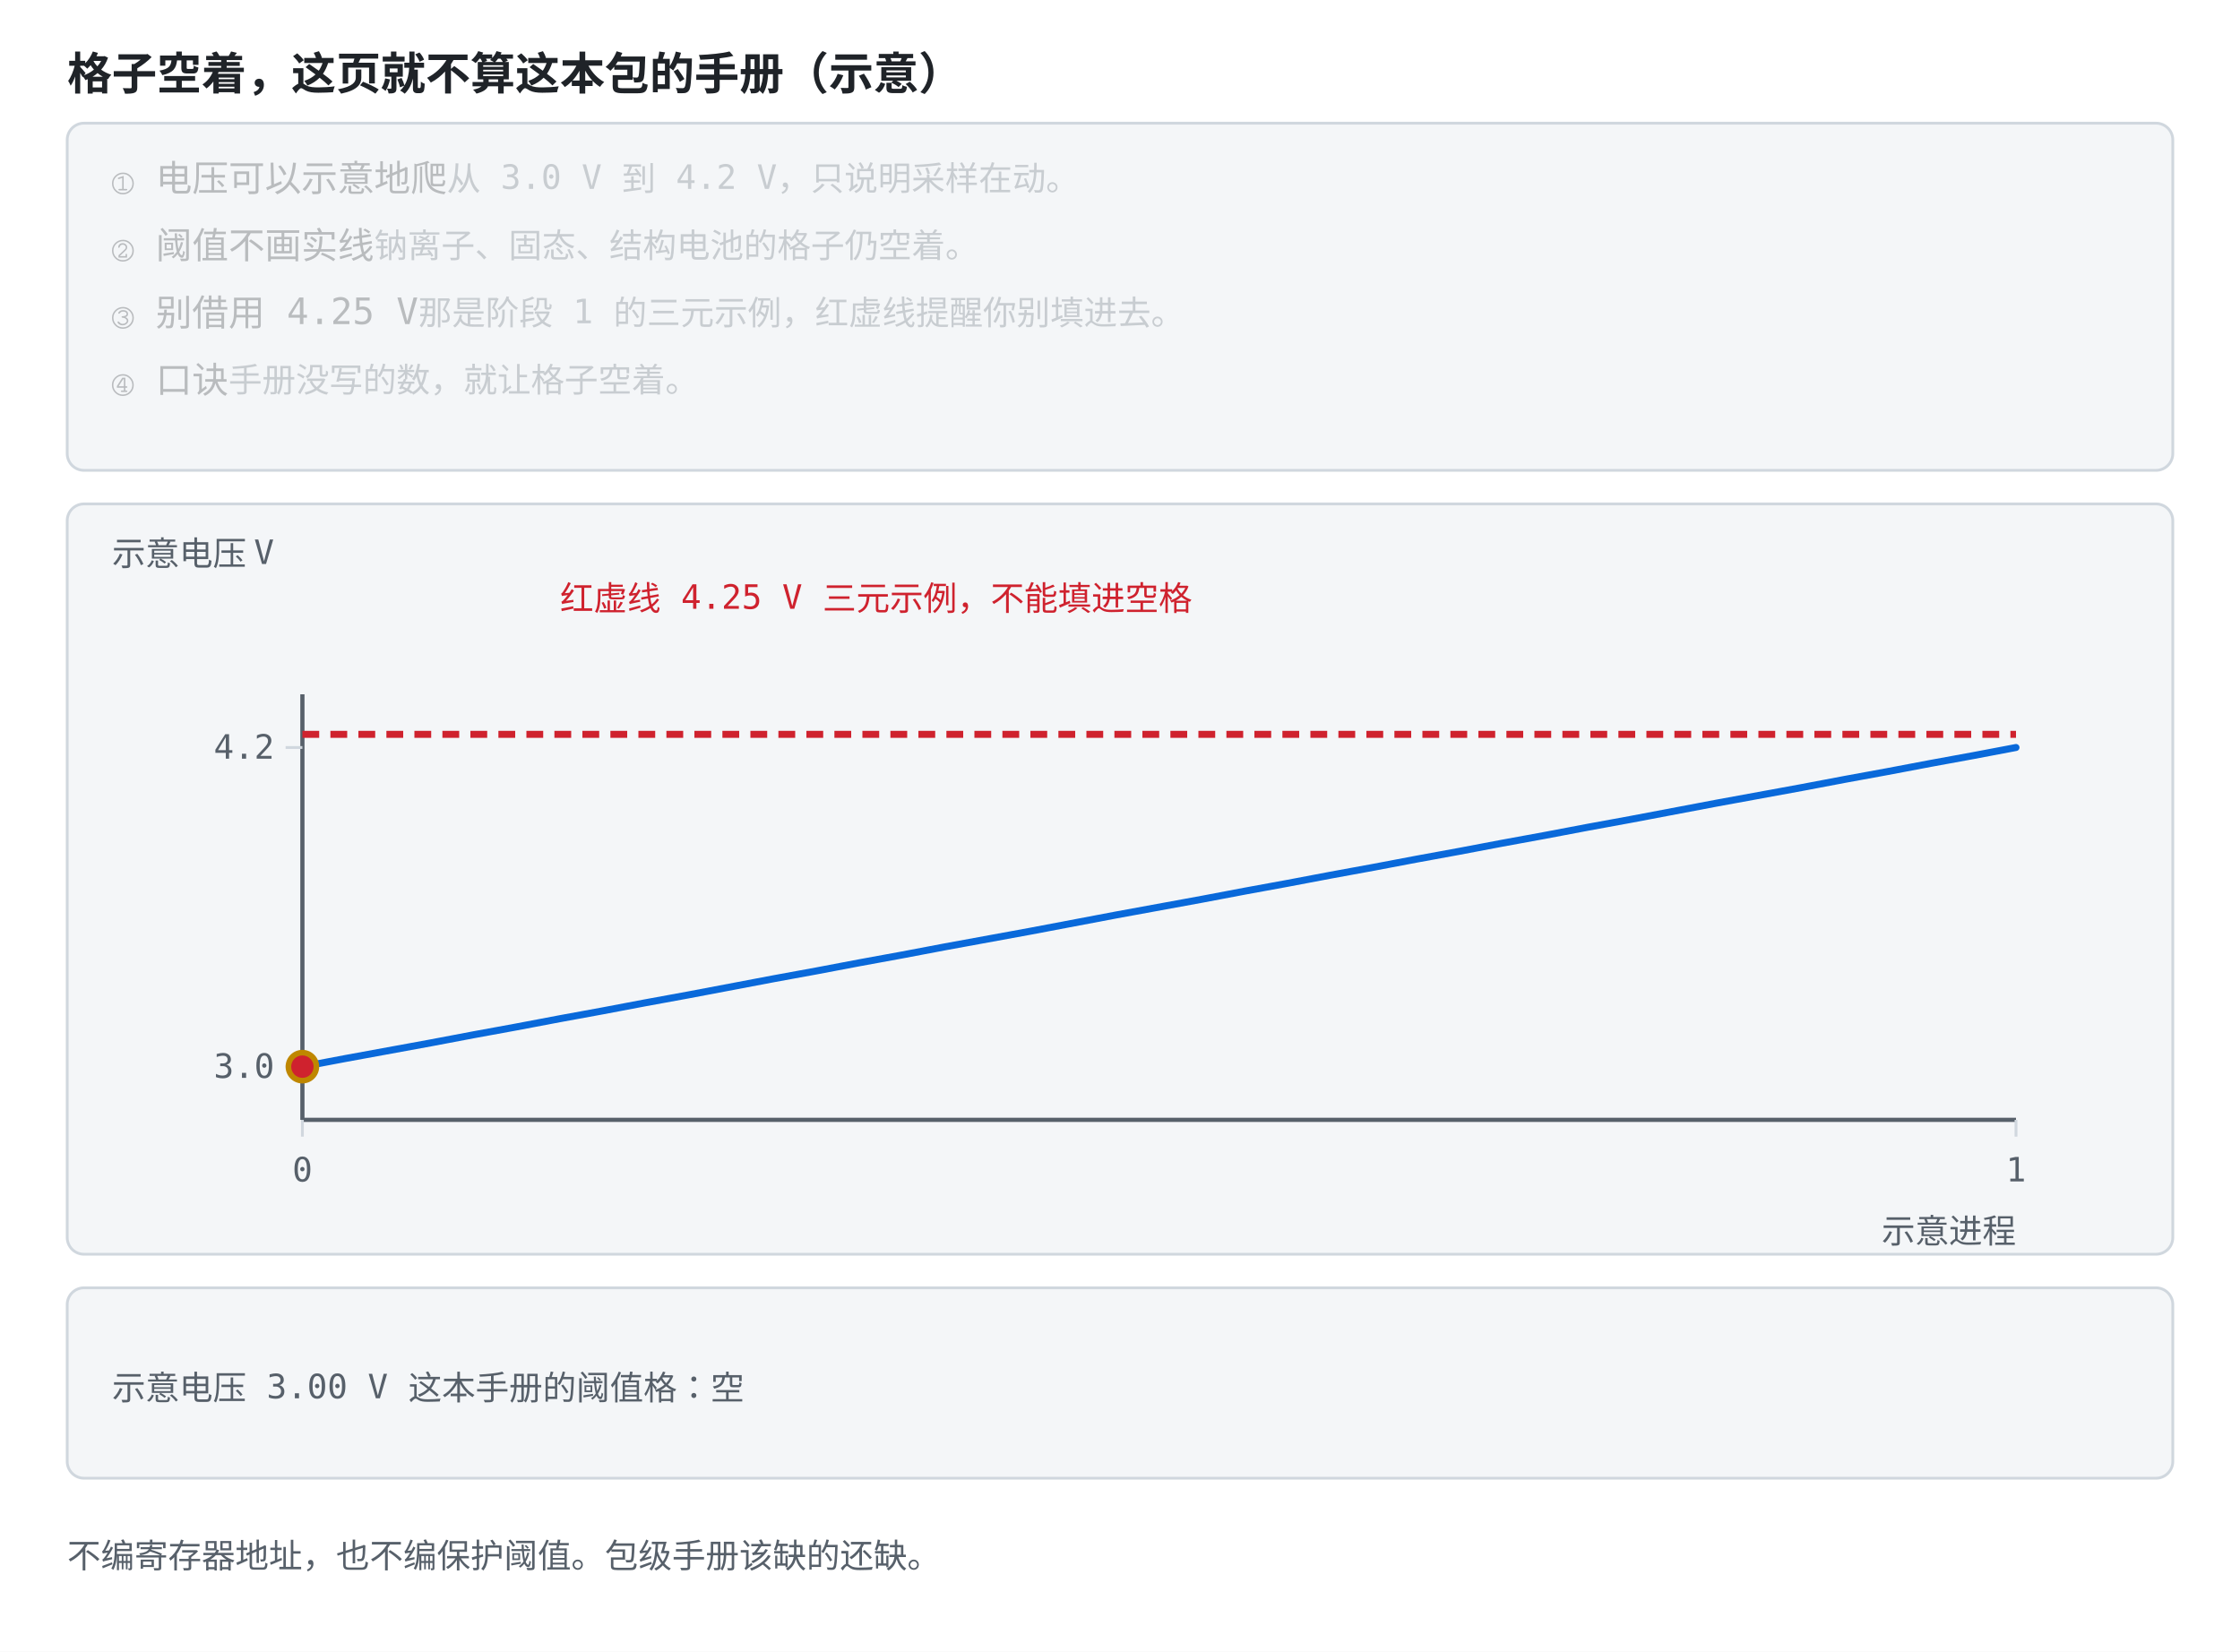
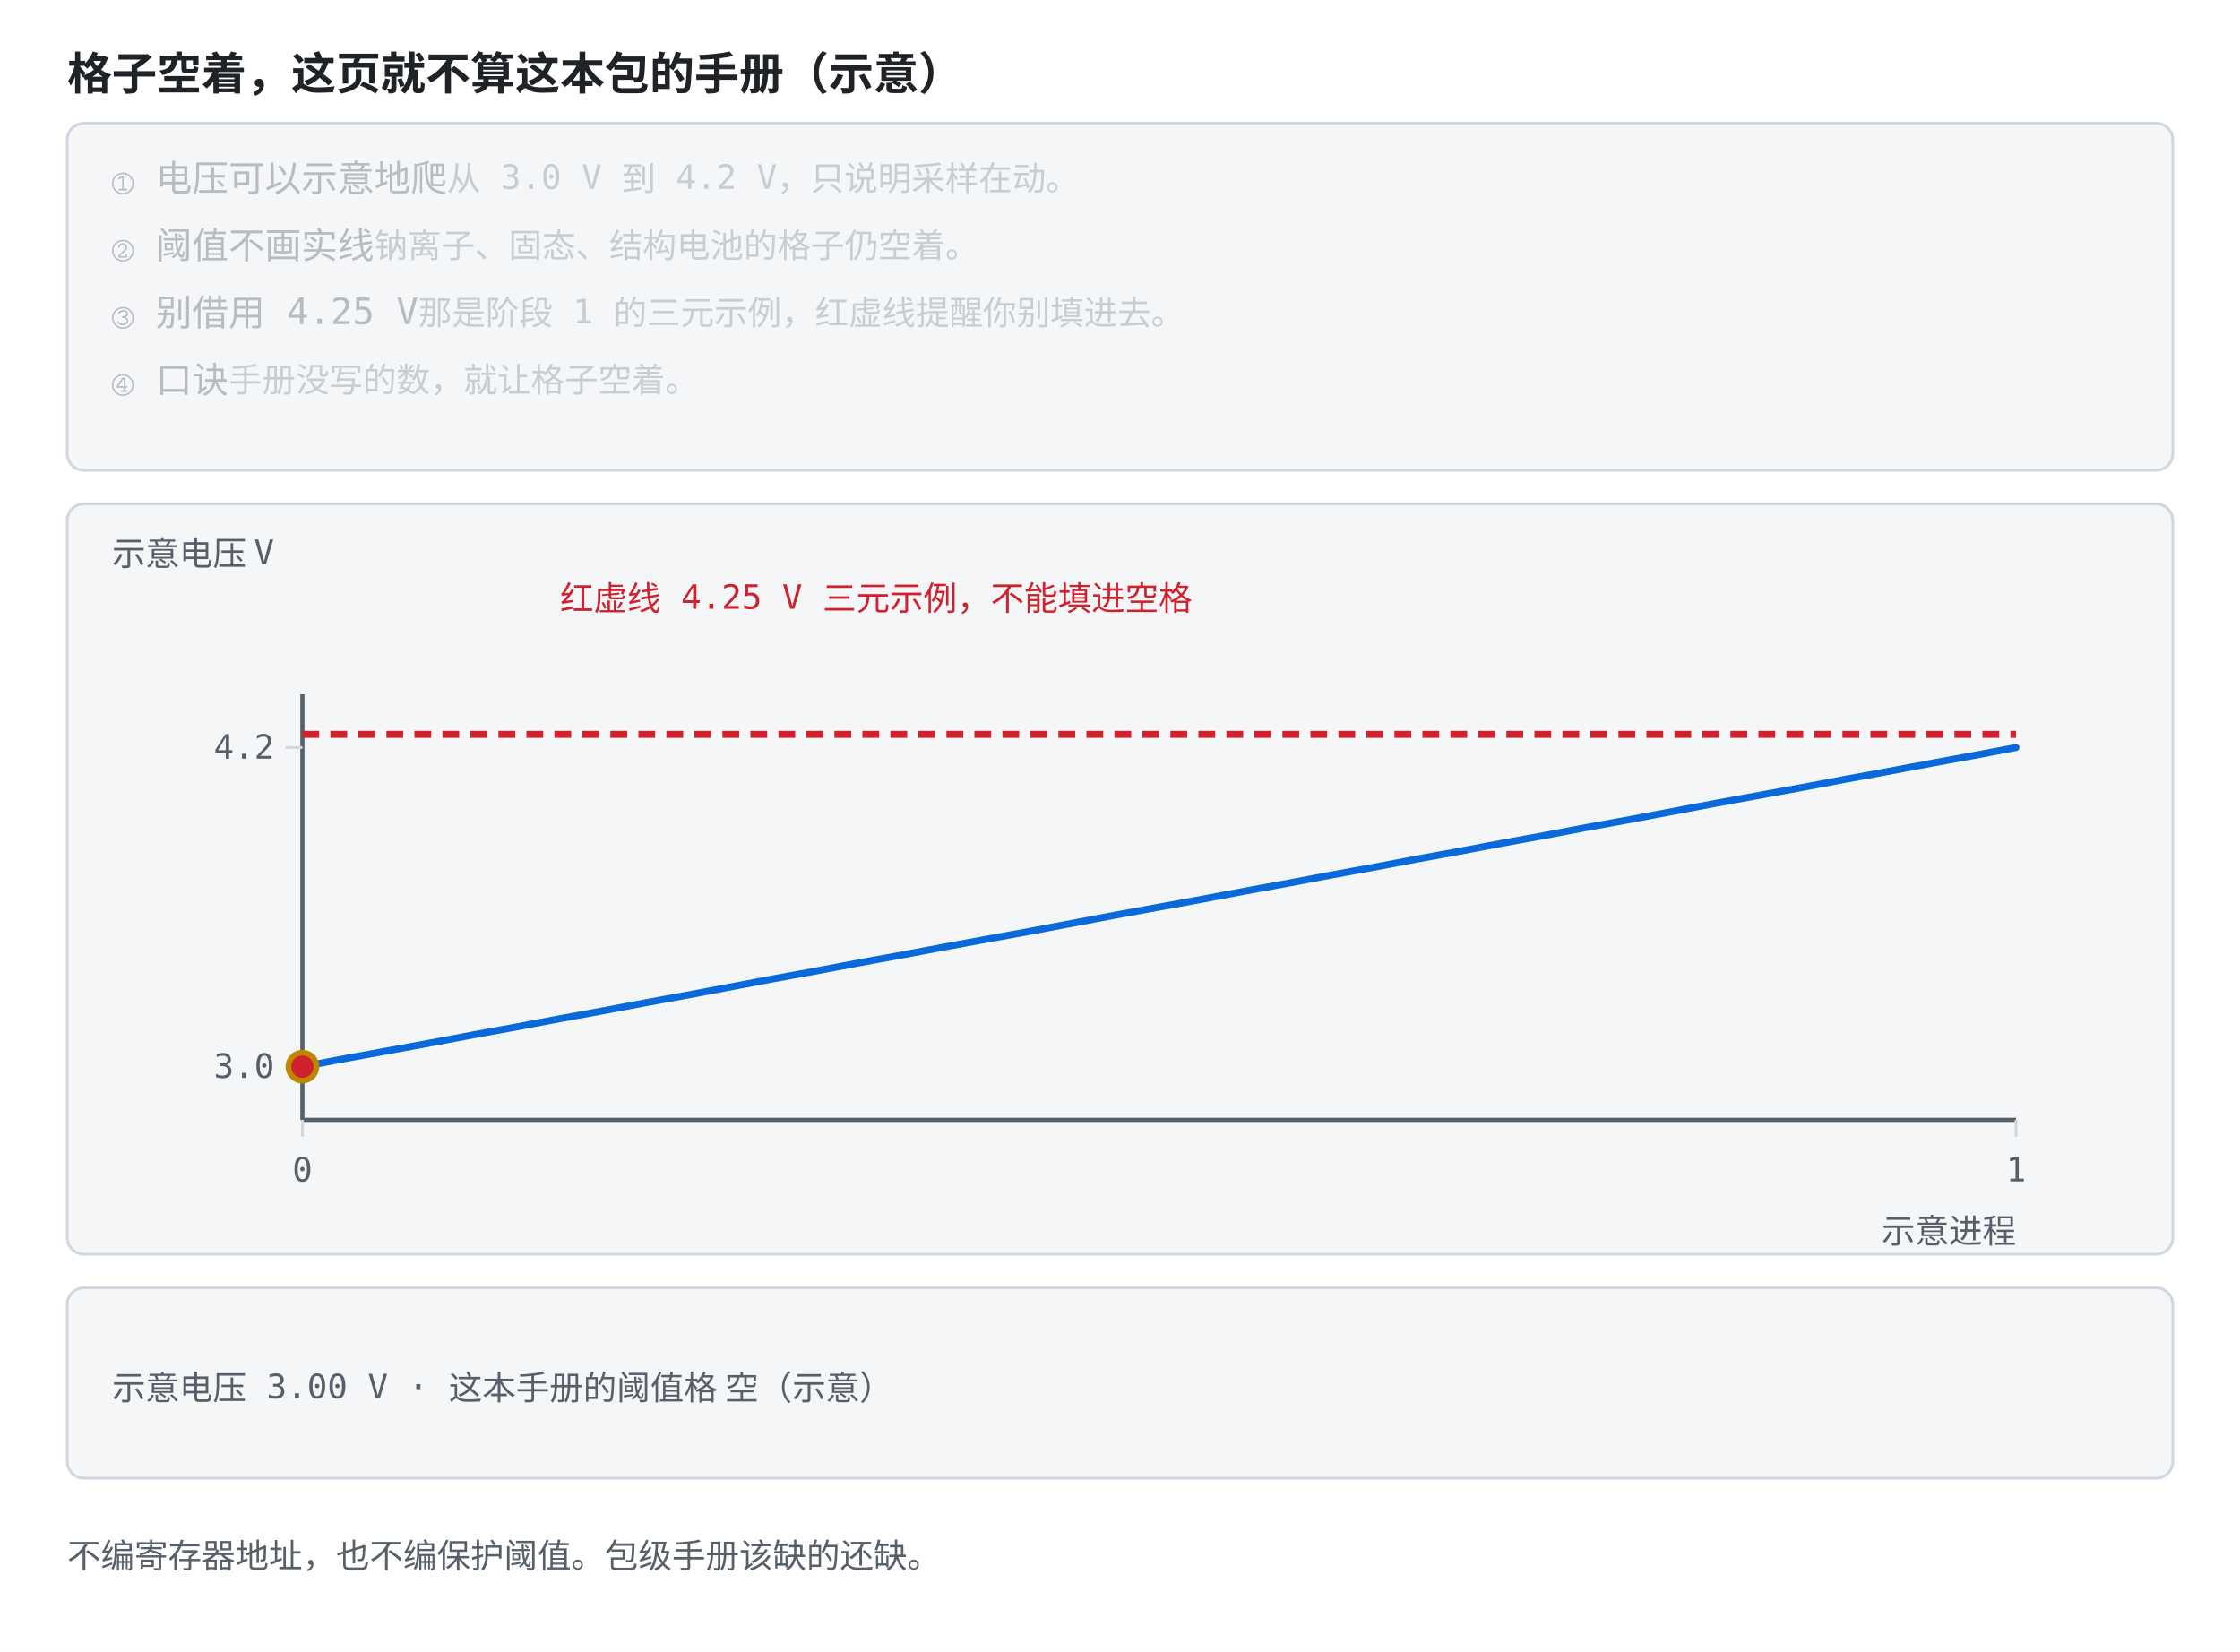
<svg xmlns="http://www.w3.org/2000/svg" viewBox="0 0 800 590" role="img" font-family="ui-monospace, Consolas, monospace">
  <style>
    .bg { fill: #ffffff; }
    .panel { fill: #f4f6f8; stroke: #d0d7de; }
    .axis { stroke: #57606a; stroke-width: 1.5; fill: none; }
    .grid { stroke: #d0d7de; stroke-width: 1; fill: none; }
    .txt { fill: #1f2328; font-size: 13px; }
    .small { fill: #57606a; font-size: 12px; }
    .title { fill: #1f2328; font-size: 16px; font-weight: bold; }
    .hi { fill: #0969da; }
    .warn { fill: #cf222e; }
    .ok { fill: #1a7f37; }
    .gold { fill: #9a6700; }
    .lineb { stroke: #0969da; stroke-width: 2.5; fill: none; }
    .liner { stroke: #cf222e; stroke-width: 2.5; fill: none; }
    .lineg { stroke: #1a7f37; stroke-width: 2.2; fill: none; stroke-dasharray: 6 4; }
    .liney { stroke: #bf8700; stroke-width: 2.2; fill: none; }
    .linek { stroke: #57606a; stroke-width: 2.2; fill: none; stroke-dasharray: 7 4; }
    .dotb { fill: #0969da; }
    .dotr { fill: #cf222e; }
    .dotg { fill: #1a7f37; }
    .doty { fill: #bf8700; }
    .boxb { fill: #ddf4ff; stroke: #0969da; }
+     .boxy { fill: #fff8c5; stroke: #d4a72c; }
+     .boxr { fill: #ffebe9; stroke: #ff8182; }
    @media (prefers-color-scheme: dark) {
      .bg { fill: #0d1117; }
      .panel { fill: #161b22; stroke: #30363d; }
      .axis { stroke: #8b949e; }
      .grid { stroke: #30363d; }
      .txt { fill: #e6edf3; }
      .small { fill: #8b949e; }
      .title { fill: #e6edf3; }
      .hi { fill: #4493f8; }
      .warn { fill: #ff7b72; }
      .ok { fill: #3fb950; }
      .gold { fill: #d29922; }
      .lineb { stroke: #4493f8; }
      .liner { stroke: #ff7b72; }
      .lineg { stroke: #3fb950; }
      .liney { stroke: #d29922; }
      .linek { stroke: #8b949e; }
      .dotb { fill: #4493f8; }
      .dotr { fill: #ff7b72; }
      .dotg { fill: #3fb950; }
      .doty { fill: #d29922; }
      .boxb { fill: #12233a; stroke: #4493f8; }
+       .boxy { fill: #3d2e00; stroke: #d29922; }
+       .boxr { fill: #3d1418; stroke: #f85149; }
    }
  </style>
  <rect class="bg" width="800" height="590" />
  <text class="title" x="24" y="32">格子空着，这页就不算这本包的手册（示意）</text>
  <rect class="panel" x="24" y="44" width="752" height="124" rx="6" />
  <text class="txt" x="40" y="68" opacity="0.28">① 电压可以示意地爬<tspan class="small">　从 3.0 V 到 4.2 V，只说明采样在动。</tspan>
    <animate attributeName="opacity" values="1;1;0.28;0.28;0.28;0.28;0.28;0.28" keyTimes="0;0.249;0.25;0.499;0.5;0.749;0.75;1" dur="12s" repeatCount="indefinite" />
  </text>
  <text class="txt" x="40" y="92" opacity="0.28">② 阈值不画实线<tspan class="small">　钠离子、固态、结构电池的格子仍空着。</tspan>
    <animate attributeName="opacity" values="0.28;0.28;1;1;0.28;0.28;0.28;0.28" keyTimes="0;0.249;0.25;0.499;0.5;0.749;0.75;1" dur="12s" repeatCount="indefinite" />
  </text>
  <text class="txt" x="40" y="116" opacity="0.28">③ 别借用 4.25 V<tspan class="small">　那是阶段 1 的三元示例，红虚线提醒你别填进去。</tspan>
    <animate attributeName="opacity" values="0.28;0.28;0.28;0.28;1;1;0.28;0.28" keyTimes="0;0.249;0.25;0.499;0.5;0.749;0.75;1" dur="12s" repeatCount="indefinite" />
  </text>
  <text class="txt" x="40" y="140" opacity="0.28">④ 口诀<tspan class="small">　手册没写的数，就让格子空着。</tspan>
    <animate attributeName="opacity" values="0.28;0.28;0.28;0.28;0.28;0.28;1;1" keyTimes="0;0.249;0.25;0.499;0.5;0.749;0.75;1" dur="12s" repeatCount="indefinite" />
  </text>
  <rect class="panel" x="24" y="180" width="752" height="268" rx="6" />
  <text class="small" x="40" y="202">示意电压 V</text>
  <text class="warn" x="200" y="218">红虚线 4.25 V 三元示例，不能填进空格</text>
  <line class="axis" x1="108.0" y1="248.0" x2="108.0" y2="400.0" />
  <line class="axis" x1="108.0" y1="400.0" x2="720.0" y2="400.0" />
  <line class="grid" x1="108.0" y1="400.0" x2="108.0" y2="406.0" />
  <text class="small" x="108.0" y="422.0" text-anchor="middle">0</text>
  <line class="grid" x1="720.0" y1="400.0" x2="720.0" y2="406.0" />
  <text class="small" x="720.0" y="422.0" text-anchor="middle">1</text>
  <line class="grid" x1="102.0" y1="381.0" x2="108.0" y2="381.0" />
  <text class="small" x="98.0" y="385.0" text-anchor="end">3.0</text>
  <line class="grid" x1="102.0" y1="267.0" x2="108.0" y2="267.0" />
  <text class="small" x="98.0" y="271.0" text-anchor="end">4.2</text>
  <text class="small" x="720" y="444" text-anchor="end">示意进程</text>
  <polyline class="lineb" points="108.0,381.0 123.3,378.1 138.6,375.3 153.9,372.5 169.2,369.6 184.5,366.8 199.8,363.9 215.1,361.1 230.4,358.2 245.7,355.4 261.0,352.5 276.3,349.6 291.6,346.8 306.9,343.9 322.2,341.1 337.5,338.2 352.8,335.4 368.1,332.6 383.4,329.7 398.7,326.8 414.0,324.0 429.3,321.2 444.6,318.3 459.9,315.5 475.2,312.6 490.5,309.8 505.8,306.9 521.1,304.1 536.4,301.2 551.7,298.4 567.0,295.5 582.3,292.7 597.6,289.8 612.9,286.9 628.2,284.1 643.5,281.3 658.8,278.4 674.1,275.6 689.4,272.7 704.7,269.9 720.0,267.0" stroke-linejoin="round" stroke-linecap="round" />
  <line class="liner" x1="108" y1="262.3" x2="720" y2="262.3" stroke-dasharray="6 4" />
  <circle class="doty" r="6" cx="108.0" cy="381.0">
    <animate attributeName="cx" values="108.0;352.8;536.4;720.0;720.0" keyTimes="0;0.25;0.5;0.75;1" dur="12s" repeatCount="indefinite" />
    <animate attributeName="cy" values="381.0;335.4;301.2;267.0;267.0" keyTimes="0;0.25;0.5;0.75;1" dur="12s" repeatCount="indefinite" />
  </circle>
  <circle class="dotr" r="4" cx="108.0" cy="381.0">
    <animate attributeName="cx" values="108.0;352.8;536.4;720.0;720.0" keyTimes="0;0.25;0.5;0.75;1" dur="12s" repeatCount="indefinite" begin="-6s" />
    <animate attributeName="cy" values="381.0;335.4;301.2;267.0;267.0" keyTimes="0;0.25;0.5;0.75;1" dur="12s" repeatCount="indefinite" begin="-6s" />
  </circle>
  <rect class="panel" x="24" y="460" width="752" height="68" rx="6" />
-   <text class="small" x="40.0" y="500.0" text-anchor="start" opacity="1">示意电压 3.00 V  这本手册的阈值格：空<animate attributeName="opacity" values="1;0;0;0;0" keyTimes="0;0.25;0.5;0.75;1" calcMode="discrete" dur="12s" repeatCount="indefinite" />
+   <text class="small" x="40.0" y="500.0" text-anchor="start" opacity="1">示意电压 3.00 V · 这本手册的阈值格 空（示意）<animate attributeName="opacity" values="1;0;0;0;0" keyTimes="0;0.25;0.5;0.75;1" calcMode="discrete" dur="12s" repeatCount="indefinite" />
  </text>
-   <text class="small" x="40.0" y="500.0" text-anchor="start" opacity="0">示意电压 3.48 V  这本手册的阈值格：空<animate attributeName="opacity" values="0;1;0;0;0" keyTimes="0;0.25;0.5;0.75;1" calcMode="discrete" dur="12s" repeatCount="indefinite" />
+   <text class="small" x="40.0" y="500.0" text-anchor="start" opacity="0">示意电压 3.48 V · 这本手册的阈值格 空（示意）<animate attributeName="opacity" values="0;1;0;0;0" keyTimes="0;0.25;0.5;0.75;1" calcMode="discrete" dur="12s" repeatCount="indefinite" />
  </text>
-   <text class="small" x="40.0" y="500.0" text-anchor="start" opacity="0">示意电压 3.84 V  这本手册的阈值格：空<animate attributeName="opacity" values="0;0;1;0;0" keyTimes="0;0.25;0.5;0.75;1" calcMode="discrete" dur="12s" repeatCount="indefinite" />
+   <text class="small" x="40.0" y="500.0" text-anchor="start" opacity="0">示意电压 3.84 V · 这本手册的阈值格 空（示意）<animate attributeName="opacity" values="0;0;1;0;0" keyTimes="0;0.25;0.5;0.75;1" calcMode="discrete" dur="12s" repeatCount="indefinite" />
  </text>
-   <text class="small" x="40.0" y="500.0" text-anchor="start" opacity="0">示意电压 4.20 V  这本手册的阈值格：空<animate attributeName="opacity" values="0;0;0;1;0" keyTimes="0;0.25;0.5;0.75;1" calcMode="discrete" dur="12s" repeatCount="indefinite" />
+   <text class="small" x="40.0" y="500.0" text-anchor="start" opacity="0">示意电压 4.20 V · 这本手册的阈值格 空（示意）<animate attributeName="opacity" values="0;0;0;1;0" keyTimes="0;0.25;0.5;0.75;1" calcMode="discrete" dur="12s" repeatCount="indefinite" />
  </text>
  <text class="small" x="24" y="560">不编寄存器地址，也不编保护阈值。包级手册该缺的还缺。</text>
</svg>
